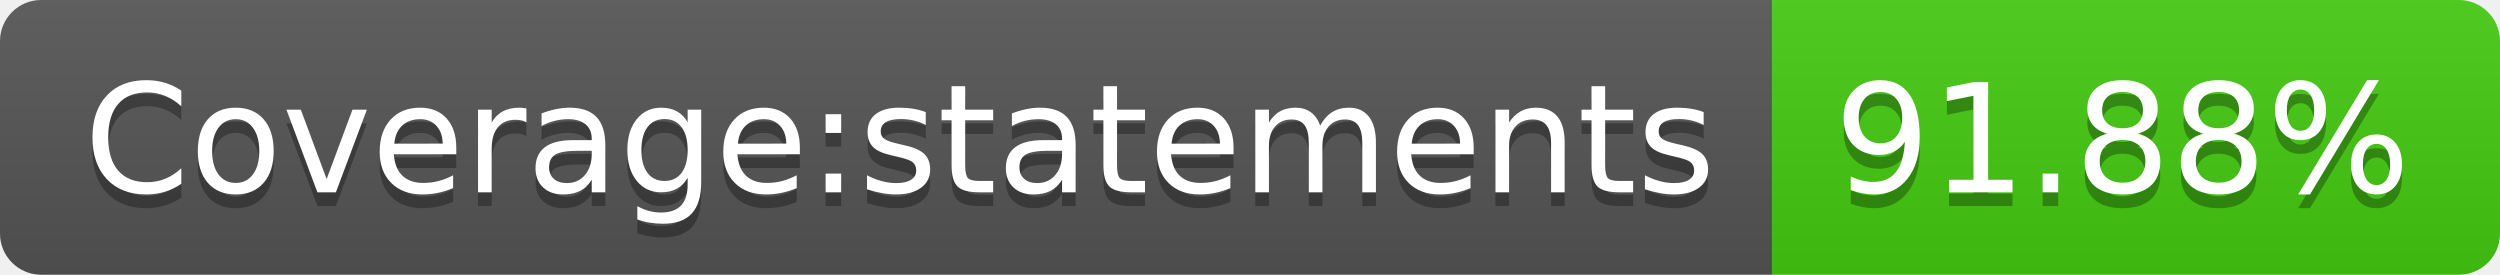
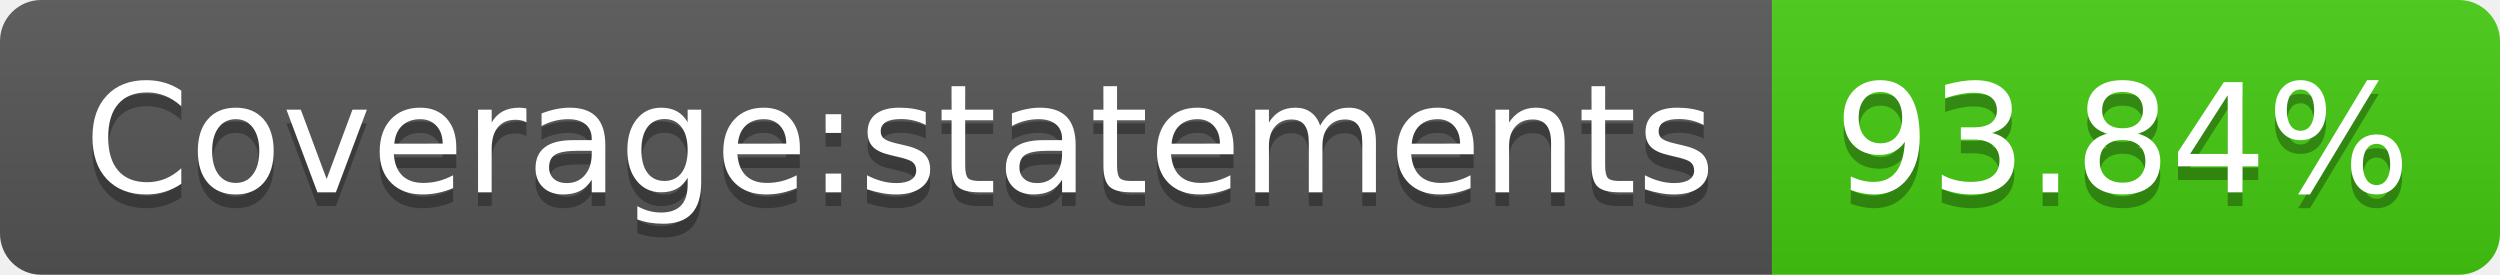
- <svg xmlns="http://www.w3.org/2000/svg" width="182" height="20" role="img" aria-label="Coverage:statements: 91.88%">
+ <svg xmlns="http://www.w3.org/2000/svg" width="182" height="20" role="img" aria-label="Coverage:statements: 93.84%">
  <linearGradient id="s" x2="0" y2="100%">
    <stop offset="0" stop-color="#bbb" stop-opacity=".1" />
    <stop offset="1" stop-opacity=".1" />
  </linearGradient>
  <clipPath id="r">
    <rect width="182" height="20" rx="3" fill="#fff" />
  </clipPath>
  <g clip-path="url(#r)">
    <rect width="129" height="20" fill="#555" />
    <rect x="129" width="53" height="20" fill="#4c1" />
    <rect width="182" height="20" fill="url(#s)" />
  </g>
  <g fill="#fff" text-anchor="middle" font-family="Verdana,Geneva,DejaVu Sans,sans-serif" text-rendering="geometricPrecision" font-size="110">
    <text aria-hidden="true" x="655" y="150" fill="#010101" fill-opacity=".3" transform="scale(.1)" textLength="1190">Coverage:statements</text>
    <text x="655" y="140" transform="scale(.1)" fill="#fff" textLength="1190">Coverage:statements</text>
-     <text aria-hidden="true" x="1545" y="150" fill="#010101" fill-opacity=".3" transform="scale(.1)" textLength="430">91.88%</text>
-     <text x="1545" y="140" transform="scale(.1)" fill="#fff" textLength="430">91.88%</text>
+     <text aria-hidden="true" x="1545" y="150" fill="#010101" fill-opacity=".3" transform="scale(.1)" textLength="430">93.84%</text>
+     <text x="1545" y="140" transform="scale(.1)" fill="#fff" textLength="430">93.84%</text>
  </g>
</svg>
